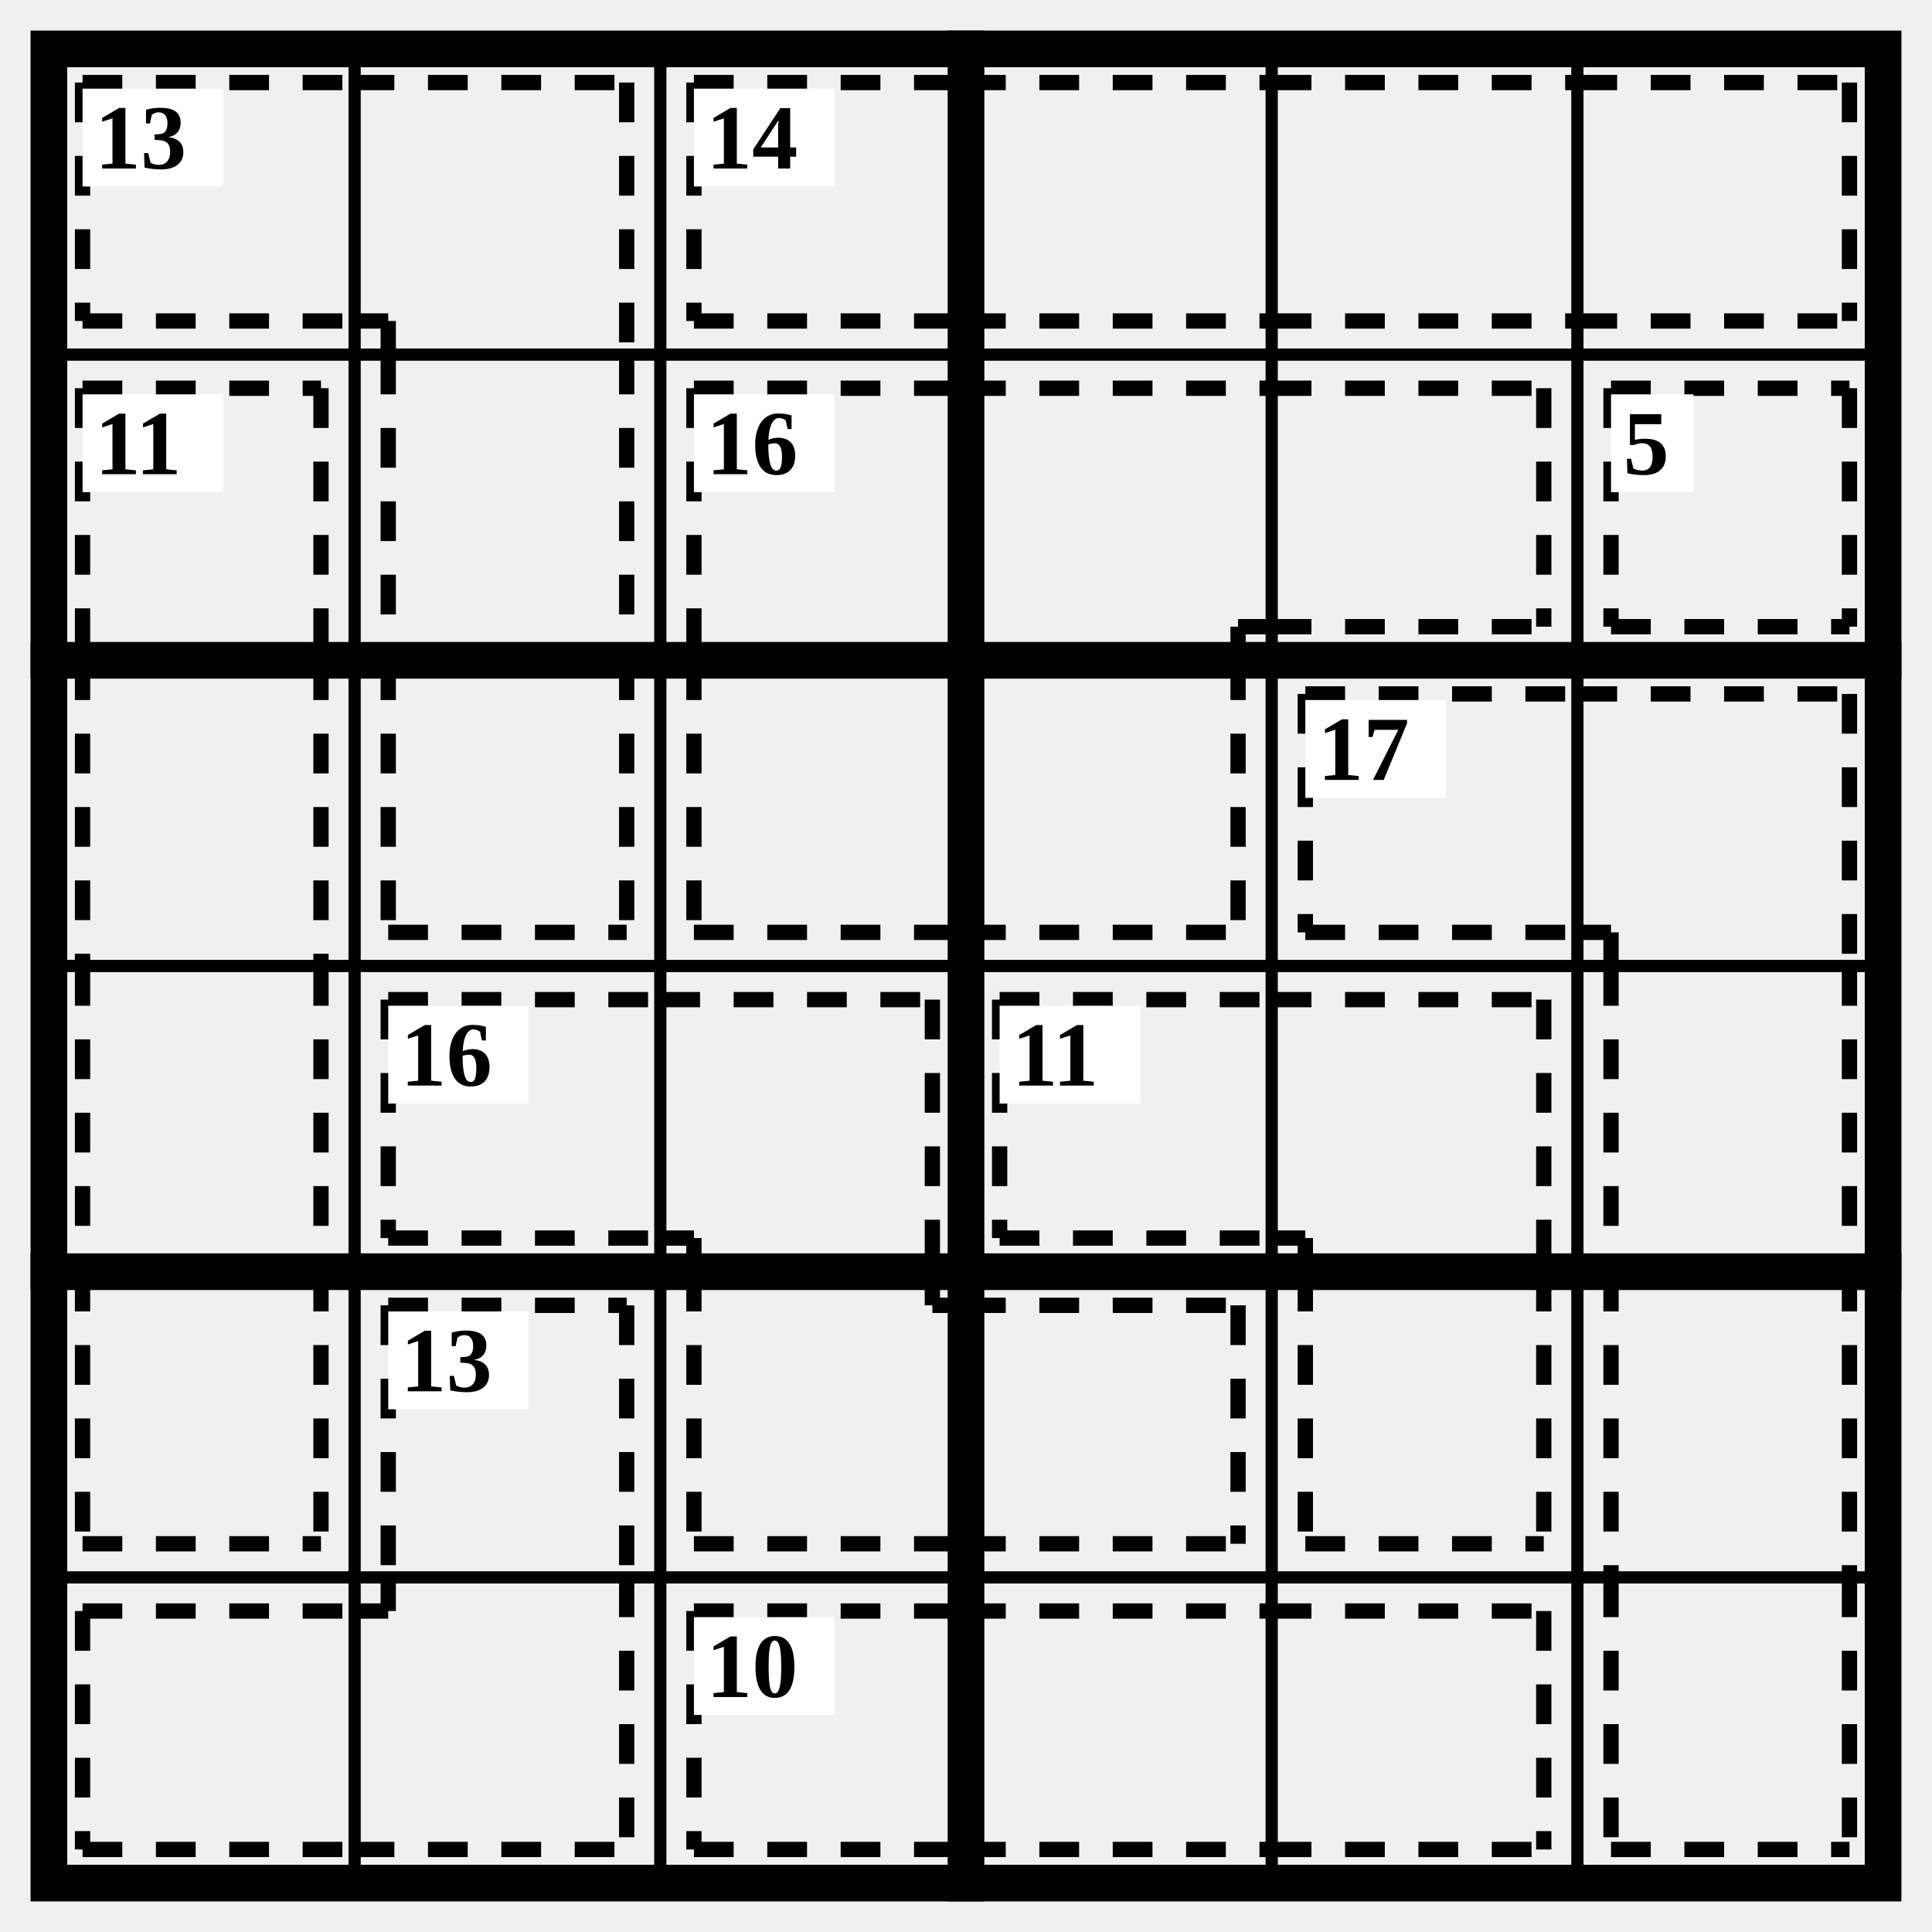
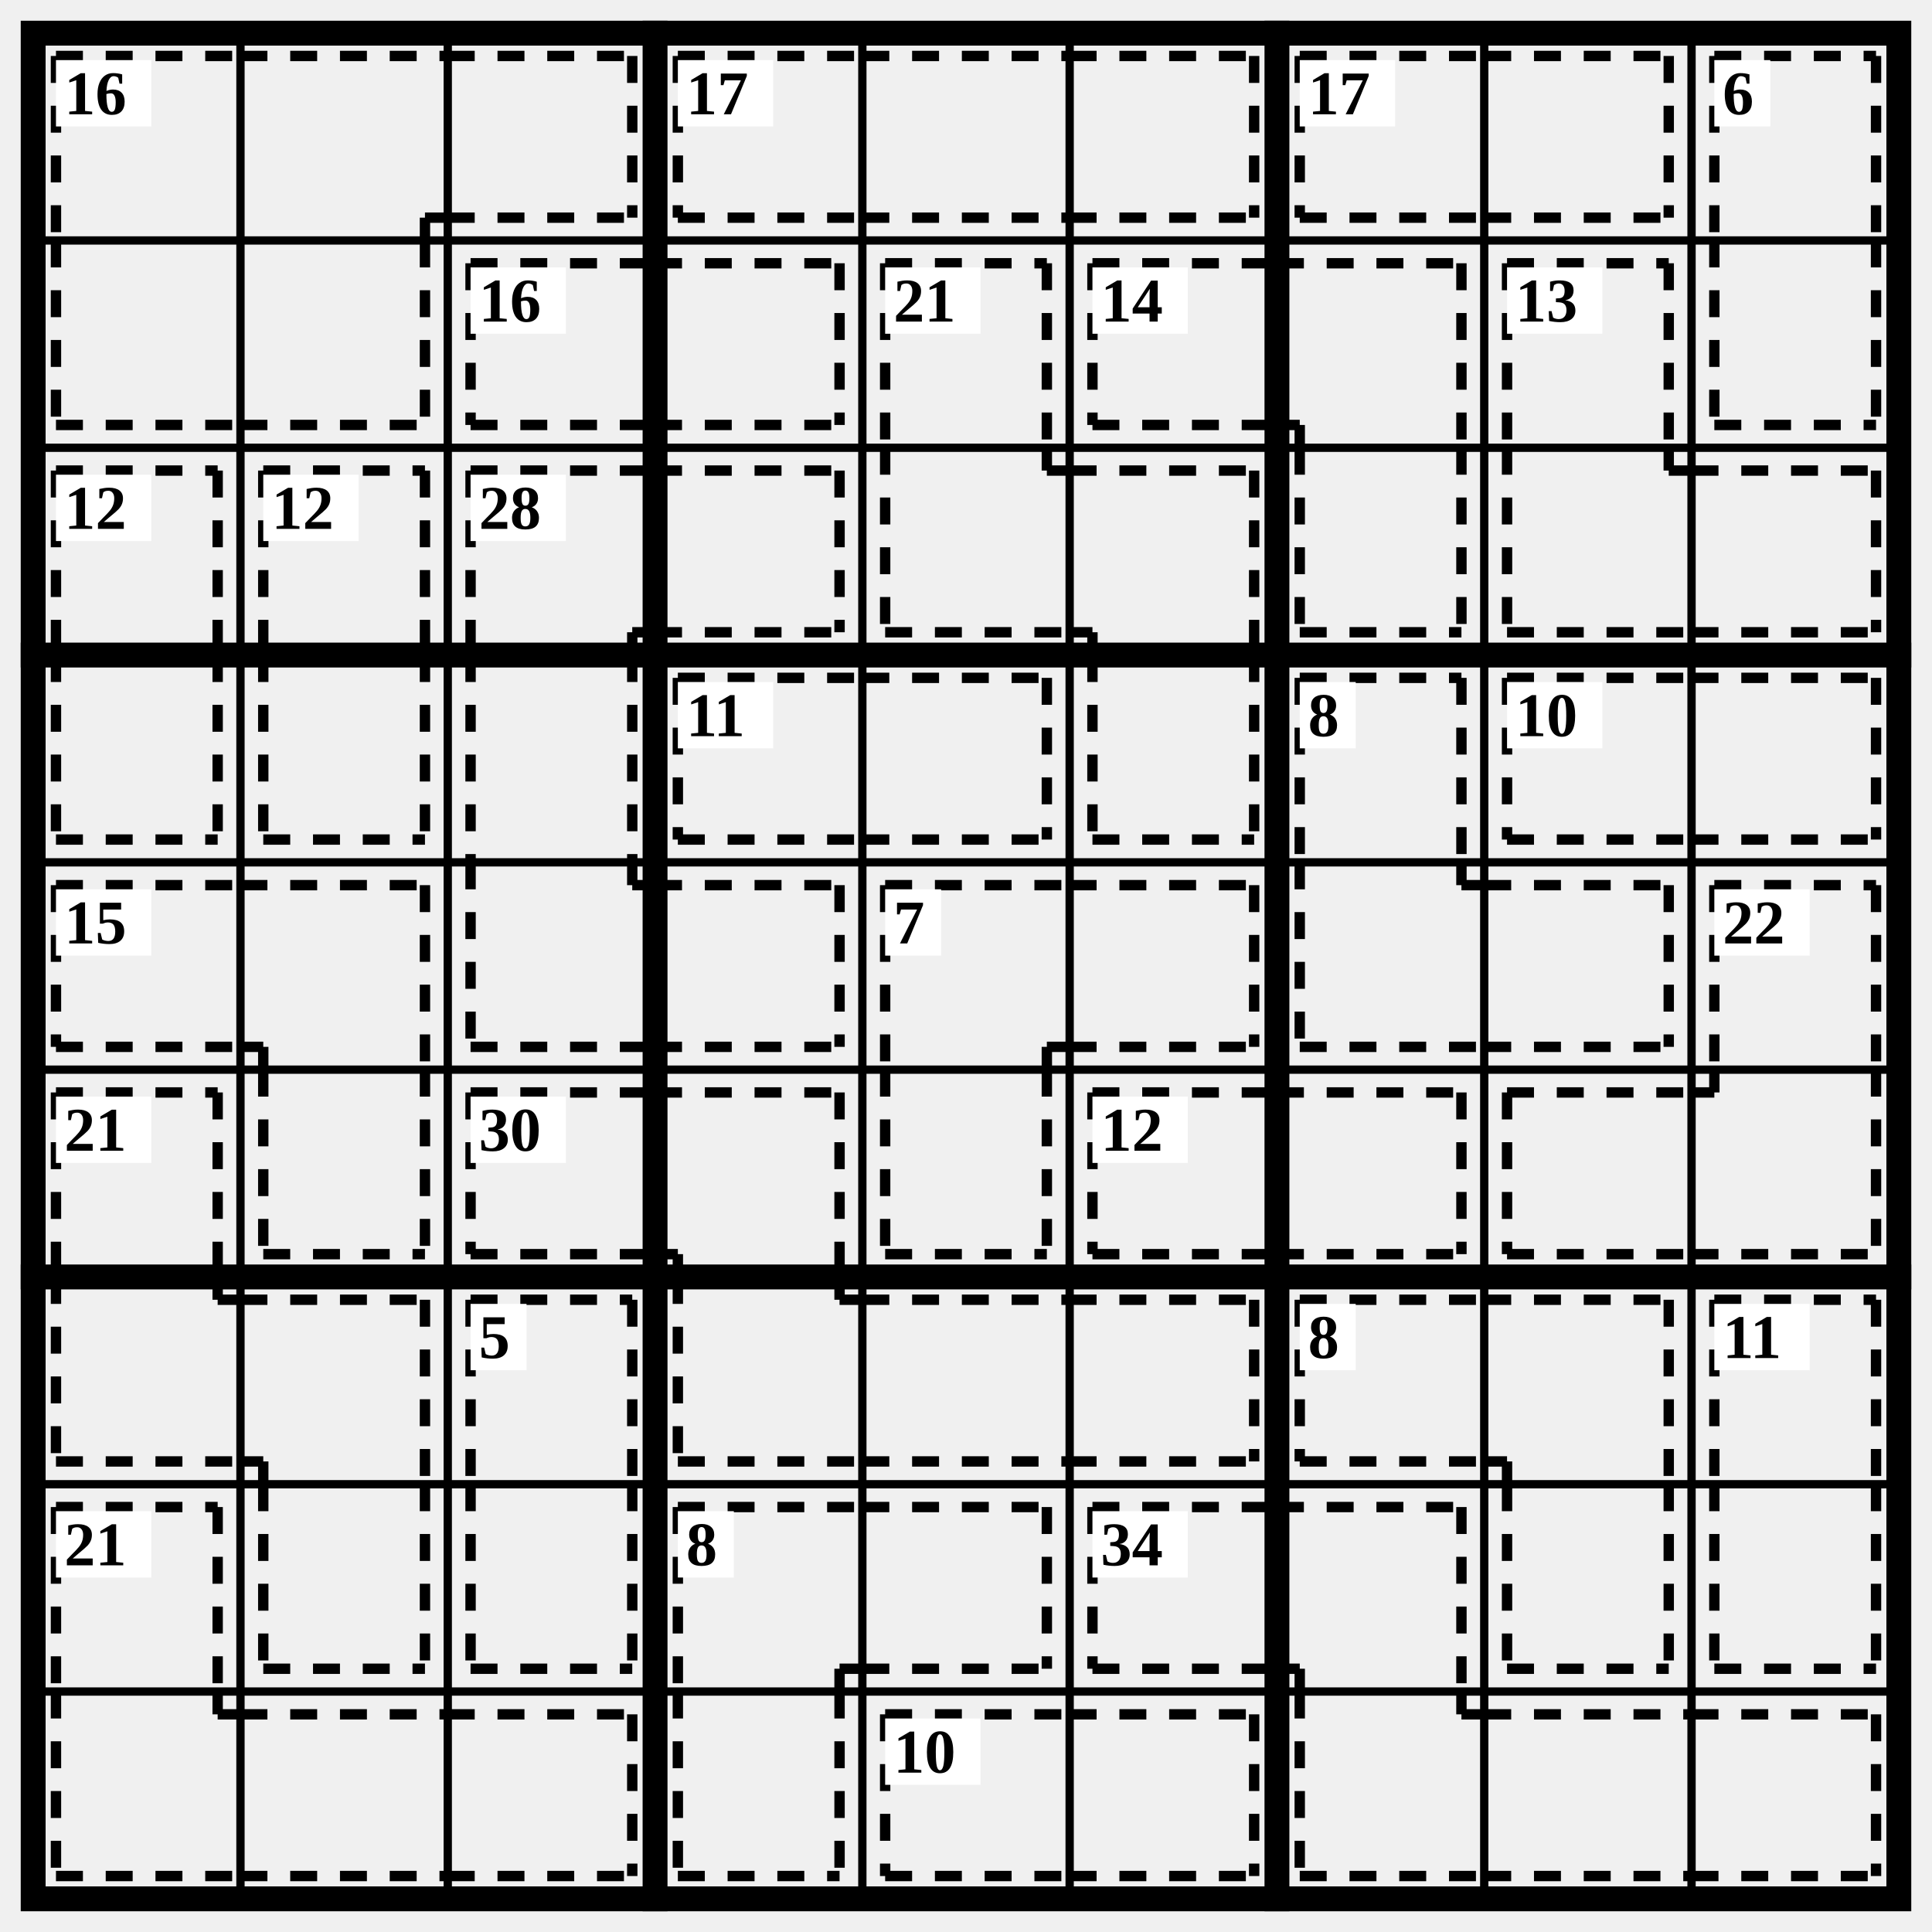
- <svg xmlns="http://www.w3.org/2000/svg" class="p" viewBox="0 0 632 632" preserveAspectRatio="xMidYMid meet" shape-rendering="geometricPrecision">
-   <path d="M16 116H616M16 316H616M16 516H616M116 16V616M216 16V616M416 16V616M516 16V616" fill="none" stroke="#000" stroke-width="4" stroke-linecap="square" />
-   <path d="M16 216H616M16 416H616M316 16V616" fill="none" stroke="#000" stroke-width="12" stroke-linecap="square" />
-   <rect x="16" y="16" width="600" height="600" fill="none" stroke="#000" stroke-width="12" />
-   <path d="M27 27L116 27M27 105L116 105M27 27L27 105M116 27L205 27M205 27L205 116M116 105L127 105M127 105L127 116M127 116L127 216M205 116L205 216M127 305L205 305M127 216L127 305M205 216L205 305" fill="none" stroke="#000" stroke-width="5" stroke-dasharray="13 11" stroke-linecap="butt" />
+ <svg xmlns="http://www.w3.org/2000/svg" class="p" viewBox="0 0 932 932" preserveAspectRatio="xMidYMid meet" shape-rendering="geometricPrecision">
+   <path d="M16 116H916M16 216H916M16 416H916M16 516H916M16 716H916M16 816H916M116 16V916M216 16V916M416 16V916M516 16V916M716 16V916M816 16V916" fill="none" stroke="#000" stroke-width="4" stroke-linecap="square" />
+   <path d="M16 316H916M16 616H916M316 16V916M616 16V916" fill="none" stroke="#000" stroke-width="12" stroke-linecap="square" />
+   <rect x="16" y="16" width="900" height="900" fill="none" stroke="#000" stroke-width="12" />
+   <path d="M27 27L116 27M27 27L27 116M116 27L216 27M205 105L216 105M205 105L205 116M216 27L305 27M216 105L305 105M305 27L305 105M27 205L116 205M27 116L27 205M116 205L205 205M205 116L205 205" fill="none" stroke="#000" stroke-width="5" stroke-dasharray="13 11" stroke-linecap="butt" />
  <rect x="27" y="29" width="46" height="32" fill="#fff" />
-   <text x="31" y="45" font-size="30" text-anchor="start" dominant-baseline="central" fill="#000" font-weight="700">13</text>
-   <path d="M227 27L316 27M227 105L316 105M227 27L227 105M316 27L416 27M316 105L416 105M416 27L516 27M416 105L516 105M516 27L605 27M516 105L605 105M605 27L605 105" fill="none" stroke="#000" stroke-width="5" stroke-dasharray="13 11" stroke-linecap="butt" />
-   <rect x="227" y="29" width="46" height="32" fill="#fff" />
-   <text x="231" y="45" font-size="30" text-anchor="start" dominant-baseline="central" fill="#000" font-weight="700">14</text>
-   <path d="M27 127L105 127M27 127L27 216M105 127L105 216M27 216L27 316M105 216L105 316M27 316L27 416M105 316L105 416M27 505L105 505M27 416L27 505M105 416L105 505" fill="none" stroke="#000" stroke-width="5" stroke-dasharray="13 11" stroke-linecap="butt" />
-   <rect x="27" y="129" width="46" height="32" fill="#fff" />
-   <text x="31" y="145" font-size="30" text-anchor="start" dominant-baseline="central" fill="#000" font-weight="700">11</text>
-   <path d="M227 127L316 127M227 127L227 216M316 127L416 127M405 205L416 205M405 205L405 216M416 127L505 127M416 205L505 205M505 127L505 205M227 305L316 305M227 216L227 305M316 305L405 305M405 216L405 305" fill="none" stroke="#000" stroke-width="5" stroke-dasharray="13 11" stroke-linecap="butt" />
+   <text x="31" y="45" font-size="30" text-anchor="start" dominant-baseline="central" fill="#000" font-weight="700">16</text>
+   <path d="M327 27L416 27M327 105L416 105M327 27L327 105M416 27L516 27M416 105L516 105M516 27L605 27M516 105L605 105M605 27L605 105" fill="none" stroke="#000" stroke-width="5" stroke-dasharray="13 11" stroke-linecap="butt" />
+   <rect x="327" y="29" width="46" height="32" fill="#fff" />
+   <text x="331" y="45" font-size="30" text-anchor="start" dominant-baseline="central" fill="#000" font-weight="700">17</text>
+   <path d="M627 27L716 27M627 105L716 105M627 27L627 105M716 27L805 27M716 105L805 105M805 27L805 105" fill="none" stroke="#000" stroke-width="5" stroke-dasharray="13 11" stroke-linecap="butt" />
+   <rect x="627" y="29" width="46" height="32" fill="#fff" />
+   <text x="631" y="45" font-size="30" text-anchor="start" dominant-baseline="central" fill="#000" font-weight="700">17</text>
+   <path d="M827 27L905 27M827 27L827 116M905 27L905 116M827 205L905 205M827 116L827 205M905 116L905 205" fill="none" stroke="#000" stroke-width="5" stroke-dasharray="13 11" stroke-linecap="butt" />
+   <rect x="827" y="29" width="27" height="32" fill="#fff" />
+   <text x="831" y="45" font-size="30" text-anchor="start" dominant-baseline="central" fill="#000" font-weight="700">6</text>
+   <path d="M227 127L316 127M227 205L316 205M227 127L227 205M316 127L405 127M316 205L405 205M405 127L405 205" fill="none" stroke="#000" stroke-width="5" stroke-dasharray="13 11" stroke-linecap="butt" />
  <rect x="227" y="129" width="46" height="32" fill="#fff" />
  <text x="231" y="145" font-size="30" text-anchor="start" dominant-baseline="central" fill="#000" font-weight="700">16</text>
-   <path d="M527 127L605 127M527 205L605 205M527 127L527 205M605 127L605 205" fill="none" stroke="#000" stroke-width="5" stroke-dasharray="13 11" stroke-linecap="butt" />
-   <rect x="527" y="129" width="27" height="32" fill="#fff" />
-   <text x="531" y="145" font-size="30" text-anchor="start" dominant-baseline="central" fill="#000" font-weight="700">5</text>
-   <path d="M427 227L516 227M427 305L516 305M427 227L427 305M516 227L605 227M605 227L605 316M516 305L527 305M527 305L527 316M527 316L527 416M605 316L605 416M527 416L527 516M605 416L605 516M527 605L605 605M527 516L527 605M605 516L605 605" fill="none" stroke="#000" stroke-width="5" stroke-dasharray="13 11" stroke-linecap="butt" />
-   <rect x="427" y="229" width="46" height="32" fill="#fff" />
-   <text x="431" y="245" font-size="30" text-anchor="start" dominant-baseline="central" fill="#000" font-weight="700">17</text>
-   <path d="M127 327L216 327M127 405L216 405M127 327L127 405M216 327L305 327M305 327L305 416M216 405L227 405M227 405L227 416M227 505L316 505M227 416L227 505M305 427L316 427M305 416L305 427M316 427L405 427M316 505L405 505M405 427L405 505" fill="none" stroke="#000" stroke-width="5" stroke-dasharray="13 11" stroke-linecap="butt" />
-   <rect x="127" y="329" width="46" height="32" fill="#fff" />
-   <text x="131" y="345" font-size="30" text-anchor="start" dominant-baseline="central" fill="#000" font-weight="700">16</text>
-   <path d="M327 327L416 327M327 405L416 405M327 327L327 405M416 327L505 327M505 327L505 416M416 405L427 405M427 405L427 416M427 505L505 505M427 416L427 505M505 416L505 505" fill="none" stroke="#000" stroke-width="5" stroke-dasharray="13 11" stroke-linecap="butt" />
+   <path d="M427 127L505 127M427 127L427 216M505 127L505 216M427 305L516 305M427 216L427 305M505 227L516 227M505 216L505 227M516 227L605 227M605 227L605 316M516 305L527 305M527 305L527 316M527 405L605 405M527 316L527 405M605 316L605 405" fill="none" stroke="#000" stroke-width="5" stroke-dasharray="13 11" stroke-linecap="butt" />
+   <rect x="427" y="129" width="46" height="32" fill="#fff" />
+   <text x="431" y="145" font-size="30" text-anchor="start" dominant-baseline="central" fill="#000" font-weight="700">21</text>
+   <path d="M527 127L616 127M527 205L616 205M527 127L527 205M616 127L705 127M705 127L705 216M616 205L627 205M627 205L627 216M627 305L705 305M627 216L627 305M705 216L705 305" fill="none" stroke="#000" stroke-width="5" stroke-dasharray="13 11" stroke-linecap="butt" />
+   <rect x="527" y="129" width="46" height="32" fill="#fff" />
+   <text x="531" y="145" font-size="30" text-anchor="start" dominant-baseline="central" fill="#000" font-weight="700">14</text>
+   <path d="M727 127L805 127M727 127L727 216M805 127L805 216M727 305L816 305M727 216L727 305M805 227L816 227M805 216L805 227M816 227L905 227M816 305L905 305M905 227L905 305" fill="none" stroke="#000" stroke-width="5" stroke-dasharray="13 11" stroke-linecap="butt" />
+   <rect x="727" y="129" width="46" height="32" fill="#fff" />
+   <text x="731" y="145" font-size="30" text-anchor="start" dominant-baseline="central" fill="#000" font-weight="700">13</text>
+   <path d="M27 227L105 227M27 227L27 316M105 227L105 316M27 405L105 405M27 316L27 405M105 316L105 405" fill="none" stroke="#000" stroke-width="5" stroke-dasharray="13 11" stroke-linecap="butt" />
+   <rect x="27" y="229" width="46" height="32" fill="#fff" />
+   <text x="31" y="245" font-size="30" text-anchor="start" dominant-baseline="central" fill="#000" font-weight="700">12</text>
+   <path d="M127 227L205 227M127 227L127 316M205 227L205 316M127 405L205 405M127 316L127 405M205 316L205 405" fill="none" stroke="#000" stroke-width="5" stroke-dasharray="13 11" stroke-linecap="butt" />
+   <rect x="127" y="229" width="46" height="32" fill="#fff" />
+   <text x="131" y="245" font-size="30" text-anchor="start" dominant-baseline="central" fill="#000" font-weight="700">12</text>
+   <path d="M227 227L316 227M227 227L227 316M305 305L316 305M305 305L305 316M316 227L405 227M316 305L405 305M405 227L405 305M227 316L227 416M305 316L305 416M227 505L316 505M227 416L227 505M305 427L316 427M305 416L305 427M316 427L405 427M316 505L405 505M405 427L405 505" fill="none" stroke="#000" stroke-width="5" stroke-dasharray="13 11" stroke-linecap="butt" />
+   <rect x="227" y="229" width="46" height="32" fill="#fff" />
+   <text x="231" y="245" font-size="30" text-anchor="start" dominant-baseline="central" fill="#000" font-weight="700">28</text>
+   <path d="M327 327L416 327M327 405L416 405M327 327L327 405M416 327L505 327M416 405L505 405M505 327L505 405" fill="none" stroke="#000" stroke-width="5" stroke-dasharray="13 11" stroke-linecap="butt" />
  <rect x="327" y="329" width="46" height="32" fill="#fff" />
  <text x="331" y="345" font-size="30" text-anchor="start" dominant-baseline="central" fill="#000" font-weight="700">11</text>
-   <path d="M127 427L205 427M127 427L127 516M205 427L205 516M27 527L116 527M27 605L116 605M27 527L27 605M116 605L205 605M205 516L205 605M116 527L127 527M127 516L127 527" fill="none" stroke="#000" stroke-width="5" stroke-dasharray="13 11" stroke-linecap="butt" />
-   <rect x="127" y="429" width="46" height="32" fill="#fff" />
-   <text x="131" y="445" font-size="30" text-anchor="start" dominant-baseline="central" fill="#000" font-weight="700">13</text>
-   <path d="M227 527L316 527M227 605L316 605M227 527L227 605M316 527L416 527M316 605L416 605M416 527L505 527M416 605L505 605M505 527L505 605" fill="none" stroke="#000" stroke-width="5" stroke-dasharray="13 11" stroke-linecap="butt" />
+   <path d="M627 327L705 327M627 327L627 416M705 327L705 416M627 505L716 505M627 416L627 505M705 427L716 427M705 416L705 427M716 427L805 427M716 505L805 505M805 427L805 505" fill="none" stroke="#000" stroke-width="5" stroke-dasharray="13 11" stroke-linecap="butt" />
+   <rect x="627" y="329" width="27" height="32" fill="#fff" />
+   <text x="631" y="345" font-size="30" text-anchor="start" dominant-baseline="central" fill="#000" font-weight="700">8</text>
+   <path d="M727 327L816 327M727 405L816 405M727 327L727 405M816 327L905 327M816 405L905 405M905 327L905 405" fill="none" stroke="#000" stroke-width="5" stroke-dasharray="13 11" stroke-linecap="butt" />
+   <rect x="727" y="329" width="46" height="32" fill="#fff" />
+   <text x="731" y="345" font-size="30" text-anchor="start" dominant-baseline="central" fill="#000" font-weight="700">10</text>
+   <path d="M27 427L116 427M27 505L116 505M27 427L27 505M116 427L205 427M205 427L205 516M116 505L127 505M127 505L127 516M127 605L205 605M127 516L127 605M205 516L205 605" fill="none" stroke="#000" stroke-width="5" stroke-dasharray="13 11" stroke-linecap="butt" />
+   <rect x="27" y="429" width="46" height="32" fill="#fff" />
+   <text x="31" y="445" font-size="30" text-anchor="start" dominant-baseline="central" fill="#000" font-weight="700">15</text>
+   <path d="M427 427L516 427M427 427L427 516M505 505L516 505M505 505L505 516M516 427L605 427M516 505L605 505M605 427L605 505M427 605L505 605M427 516L427 605M505 516L505 605" fill="none" stroke="#000" stroke-width="5" stroke-dasharray="13 11" stroke-linecap="butt" />
+   <rect x="427" y="429" width="27" height="32" fill="#fff" />
+   <text x="431" y="445" font-size="30" text-anchor="start" dominant-baseline="central" fill="#000" font-weight="700">7</text>
+   <path d="M827 427L905 427M827 427L827 516M905 427L905 516M727 527L816 527M727 605L816 605M727 527L727 605M816 605L905 605M905 516L905 605M816 527L827 527M827 516L827 527" fill="none" stroke="#000" stroke-width="5" stroke-dasharray="13 11" stroke-linecap="butt" />
+   <rect x="827" y="429" width="46" height="32" fill="#fff" />
+   <text x="831" y="445" font-size="30" text-anchor="start" dominant-baseline="central" fill="#000" font-weight="700">22</text>
+   <path d="M27 527L105 527M27 527L27 616M105 527L105 616M27 705L116 705M27 616L27 705M105 627L116 627M105 616L105 627M116 627L205 627M205 627L205 716M116 705L127 705M127 705L127 716M127 805L205 805M127 716L127 805M205 716L205 805" fill="none" stroke="#000" stroke-width="5" stroke-dasharray="13 11" stroke-linecap="butt" />
+   <rect x="27" y="529" width="46" height="32" fill="#fff" />
+   <text x="31" y="545" font-size="30" text-anchor="start" dominant-baseline="central" fill="#000" font-weight="700">21</text>
+   <path d="M227 527L316 527M227 605L316 605M227 527L227 605M316 527L405 527M405 527L405 616M316 605L327 605M327 605L327 616M327 705L416 705M327 616L327 705M405 627L416 627M405 616L405 627M416 627L516 627M416 705L516 705M516 627L605 627M516 705L605 705M605 627L605 705" fill="none" stroke="#000" stroke-width="5" stroke-dasharray="13 11" stroke-linecap="butt" />
  <rect x="227" y="529" width="46" height="32" fill="#fff" />
-   <text x="231" y="545" font-size="30" text-anchor="start" dominant-baseline="central" fill="#000" font-weight="700">10</text>
+   <text x="231" y="545" font-size="30" text-anchor="start" dominant-baseline="central" fill="#000" font-weight="700">30</text>
+   <path d="M527 527L616 527M527 605L616 605M527 527L527 605M616 527L705 527M616 605L705 605M705 527L705 605" fill="none" stroke="#000" stroke-width="5" stroke-dasharray="13 11" stroke-linecap="butt" />
+   <rect x="527" y="529" width="46" height="32" fill="#fff" />
+   <text x="531" y="545" font-size="30" text-anchor="start" dominant-baseline="central" fill="#000" font-weight="700">12</text>
+   <path d="M227 627L305 627M227 627L227 716M305 627L305 716M227 805L305 805M227 716L227 805M305 716L305 805" fill="none" stroke="#000" stroke-width="5" stroke-dasharray="13 11" stroke-linecap="butt" />
+   <rect x="227" y="629" width="27" height="32" fill="#fff" />
+   <text x="231" y="645" font-size="30" text-anchor="start" dominant-baseline="central" fill="#000" font-weight="700">5</text>
+   <path d="M627 627L716 627M627 705L716 705M627 627L627 705M716 627L805 627M805 627L805 716M716 705L727 705M727 705L727 716M727 805L805 805M727 716L727 805M805 716L805 805" fill="none" stroke="#000" stroke-width="5" stroke-dasharray="13 11" stroke-linecap="butt" />
+   <rect x="627" y="629" width="27" height="32" fill="#fff" />
+   <text x="631" y="645" font-size="30" text-anchor="start" dominant-baseline="central" fill="#000" font-weight="700">8</text>
+   <path d="M827 627L905 627M827 627L827 716M905 627L905 716M827 805L905 805M827 716L827 805M905 716L905 805" fill="none" stroke="#000" stroke-width="5" stroke-dasharray="13 11" stroke-linecap="butt" />
+   <rect x="827" y="629" width="46" height="32" fill="#fff" />
+   <text x="831" y="645" font-size="30" text-anchor="start" dominant-baseline="central" fill="#000" font-weight="700">11</text>
+   <path d="M27 727L105 727M27 727L27 816M105 727L105 816M27 905L116 905M27 816L27 905M105 827L116 827M105 816L105 827M116 827L216 827M116 905L216 905M216 827L305 827M216 905L305 905M305 827L305 905" fill="none" stroke="#000" stroke-width="5" stroke-dasharray="13 11" stroke-linecap="butt" />
+   <rect x="27" y="729" width="46" height="32" fill="#fff" />
+   <text x="31" y="745" font-size="30" text-anchor="start" dominant-baseline="central" fill="#000" font-weight="700">21</text>
+   <path d="M327 727L416 727M327 727L327 816M405 805L416 805M405 805L405 816M416 727L505 727M416 805L505 805M505 727L505 805M327 905L405 905M327 816L327 905M405 816L405 905" fill="none" stroke="#000" stroke-width="5" stroke-dasharray="13 11" stroke-linecap="butt" />
+   <rect x="327" y="729" width="27" height="32" fill="#fff" />
+   <text x="331" y="745" font-size="30" text-anchor="start" dominant-baseline="central" fill="#000" font-weight="700">8</text>
+   <path d="M527 727L616 727M527 805L616 805M527 727L527 805M616 727L705 727M705 727L705 816M616 805L627 805M627 805L627 816M627 905L716 905M627 816L627 905M705 827L716 827M705 816L705 827M716 827L816 827M716 905L816 905M816 827L905 827M816 905L905 905M905 827L905 905" fill="none" stroke="#000" stroke-width="5" stroke-dasharray="13 11" stroke-linecap="butt" />
+   <rect x="527" y="729" width="46" height="32" fill="#fff" />
+   <text x="531" y="745" font-size="30" text-anchor="start" dominant-baseline="central" fill="#000" font-weight="700">34</text>
+   <path d="M427 827L516 827M427 905L516 905M427 827L427 905M516 827L605 827M516 905L605 905M605 827L605 905" fill="none" stroke="#000" stroke-width="5" stroke-dasharray="13 11" stroke-linecap="butt" />
+   <rect x="427" y="829" width="46" height="32" fill="#fff" />
+   <text x="431" y="845" font-size="30" text-anchor="start" dominant-baseline="central" fill="#000" font-weight="700">10</text>
</svg>
